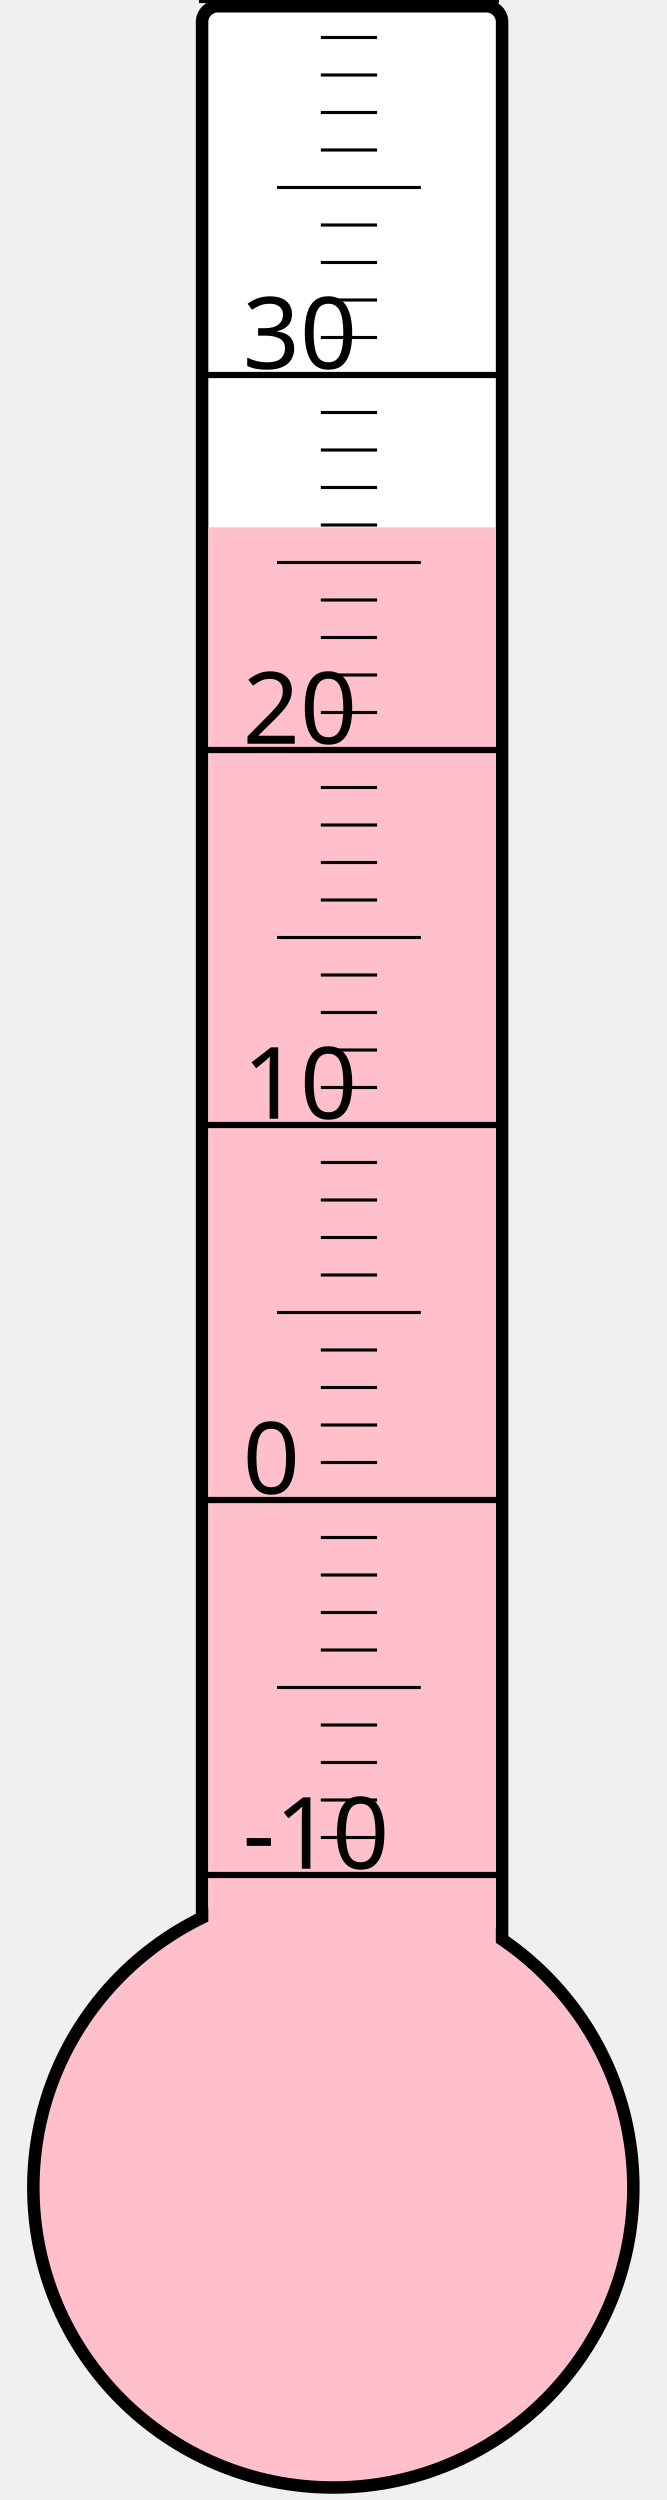
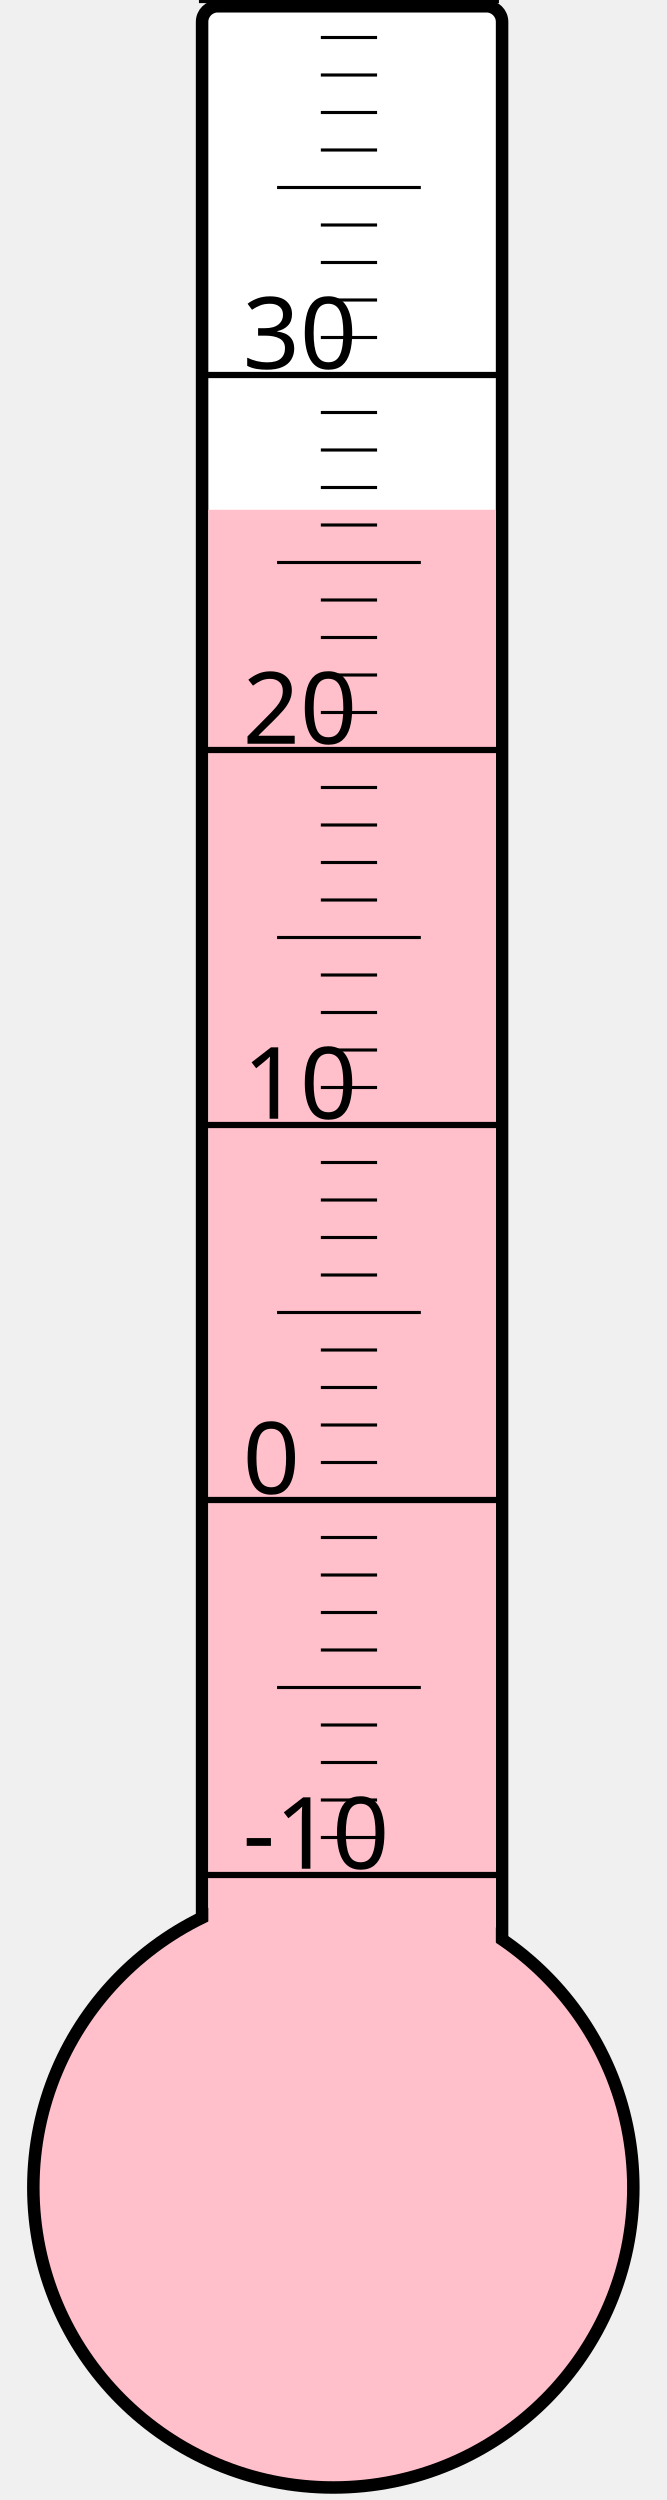
<svg xmlns="http://www.w3.org/2000/svg" width="40px" height="150px" viewBox="0 0 200 800">
  <rect width="200" height="800" x="0" y="0" style="fill: #ffffeb; fill-opacity: 0;" />
  <rect width="96" height="680" x="58" y="2" rx="5" ry="5" style="fill: white; fill-opacity: 1; stroke: black; stroke-width: 4;" />
  <circle cx="100" cy="700" r="96" style="fill: pink; stroke: black; stroke-width: 4;" />
-   <rect width="92" height="531.25" x="60" y="168.75" style="fill: pink; fill-opacity: 1; stroke-width: 0;" />
+   <rect width="92" height="536.875" x="60" y="163.125" style="fill: pink; fill-opacity: 1; stroke-width: 0;" />
  <text x="71" y="598" style="font-family: sans-serif; font-size: 24pt;">-10</text>
  <text x="71" y="478" style="font-family: sans-serif; font-size: 24pt;">0</text>
  <text x="71" y="358" style="font-family: sans-serif; font-size: 24pt;">10</text>
  <text x="71" y="238" style="font-family: sans-serif; font-size: 24pt;">20</text>
  <text x="71" y="118" style="font-family: sans-serif; font-size: 24pt;">30</text>
  <g style="stroke: black;">
    <line x1="57" y1="600" x2="153" y2="600" style="stroke-width: 2;" />
    <line x1="96" y1="588" x2="114" y2="588" style="stroke-width: 1;" />
    <line x1="96" y1="576" x2="114" y2="576" style="stroke-width: 1;" />
    <line x1="96" y1="564" x2="114" y2="564" style="stroke-width: 1;" />
    <line x1="96" y1="552" x2="114" y2="552" style="stroke-width: 1;" />
    <line x1="82" y1="540" x2="128" y2="540" style="stroke-width: 1;" />
    <line x1="96" y1="528" x2="114" y2="528" style="stroke-width: 1;" />
    <line x1="96" y1="516" x2="114" y2="516" style="stroke-width: 1;" />
    <line x1="96" y1="504" x2="114" y2="504" style="stroke-width: 1;" />
    <line x1="96" y1="492" x2="114" y2="492" style="stroke-width: 1;" />
    <line x1="57" y1="480" x2="153" y2="480" style="stroke-width: 2;" />
    <line x1="96" y1="468" x2="114" y2="468" style="stroke-width: 1;" />
    <line x1="96" y1="456" x2="114" y2="456" style="stroke-width: 1;" />
    <line x1="96" y1="444" x2="114" y2="444" style="stroke-width: 1;" />
    <line x1="96" y1="432" x2="114" y2="432" style="stroke-width: 1;" />
    <line x1="82" y1="420" x2="128" y2="420" style="stroke-width: 1;" />
    <line x1="96" y1="408" x2="114" y2="408" style="stroke-width: 1;" />
    <line x1="96" y1="396" x2="114" y2="396" style="stroke-width: 1;" />
    <line x1="96" y1="384" x2="114" y2="384" style="stroke-width: 1;" />
    <line x1="96" y1="372" x2="114" y2="372" style="stroke-width: 1;" />
    <line x1="57" y1="360" x2="153" y2="360" style="stroke-width: 2;" />
    <line x1="96" y1="348" x2="114" y2="348" style="stroke-width: 1;" />
    <line x1="96" y1="336" x2="114" y2="336" style="stroke-width: 1;" />
    <line x1="96" y1="324" x2="114" y2="324" style="stroke-width: 1;" />
    <line x1="96" y1="312" x2="114" y2="312" style="stroke-width: 1;" />
    <line x1="82" y1="300" x2="128" y2="300" style="stroke-width: 1;" />
    <line x1="96" y1="288" x2="114" y2="288" style="stroke-width: 1;" />
    <line x1="96" y1="276" x2="114" y2="276" style="stroke-width: 1;" />
    <line x1="96" y1="264" x2="114" y2="264" style="stroke-width: 1;" />
    <line x1="96" y1="252" x2="114" y2="252" style="stroke-width: 1;" />
    <line x1="57" y1="240" x2="153" y2="240" style="stroke-width: 2;" />
    <line x1="96" y1="228" x2="114" y2="228" style="stroke-width: 1;" />
    <line x1="96" y1="216" x2="114" y2="216" style="stroke-width: 1;" />
    <line x1="96" y1="204" x2="114" y2="204" style="stroke-width: 1;" />
    <line x1="96" y1="192" x2="114" y2="192" style="stroke-width: 1;" />
    <line x1="82" y1="180" x2="128" y2="180" style="stroke-width: 1;" />
    <line x1="96" y1="168" x2="114" y2="168" style="stroke-width: 1;" />
    <line x1="96" y1="156" x2="114" y2="156" style="stroke-width: 1;" />
    <line x1="96" y1="144" x2="114" y2="144" style="stroke-width: 1;" />
    <line x1="96" y1="132" x2="114" y2="132" style="stroke-width: 1;" />
    <line x1="57" y1="120" x2="153" y2="120" style="stroke-width: 2;" />
    <line x1="96" y1="108" x2="114" y2="108" style="stroke-width: 1;" />
    <line x1="96" y1="96" x2="114" y2="96" style="stroke-width: 1;" />
    <line x1="96" y1="84" x2="114" y2="84" style="stroke-width: 1;" />
    <line x1="96" y1="72" x2="114" y2="72" style="stroke-width: 1;" />
    <line x1="82" y1="60" x2="128" y2="60" style="stroke-width: 1;" />
    <line x1="96" y1="48" x2="114" y2="48" style="stroke-width: 1;" />
    <line x1="96" y1="36" x2="114" y2="36" style="stroke-width: 1;" />
    <line x1="96" y1="24" x2="114" y2="24" style="stroke-width: 1;" />
    <line x1="96" y1="12" x2="114" y2="12" style="stroke-width: 1;" />
    <line x1="57" y1="0" x2="153" y2="0" style="stroke-width: 2;" />
  </g>
</svg>
